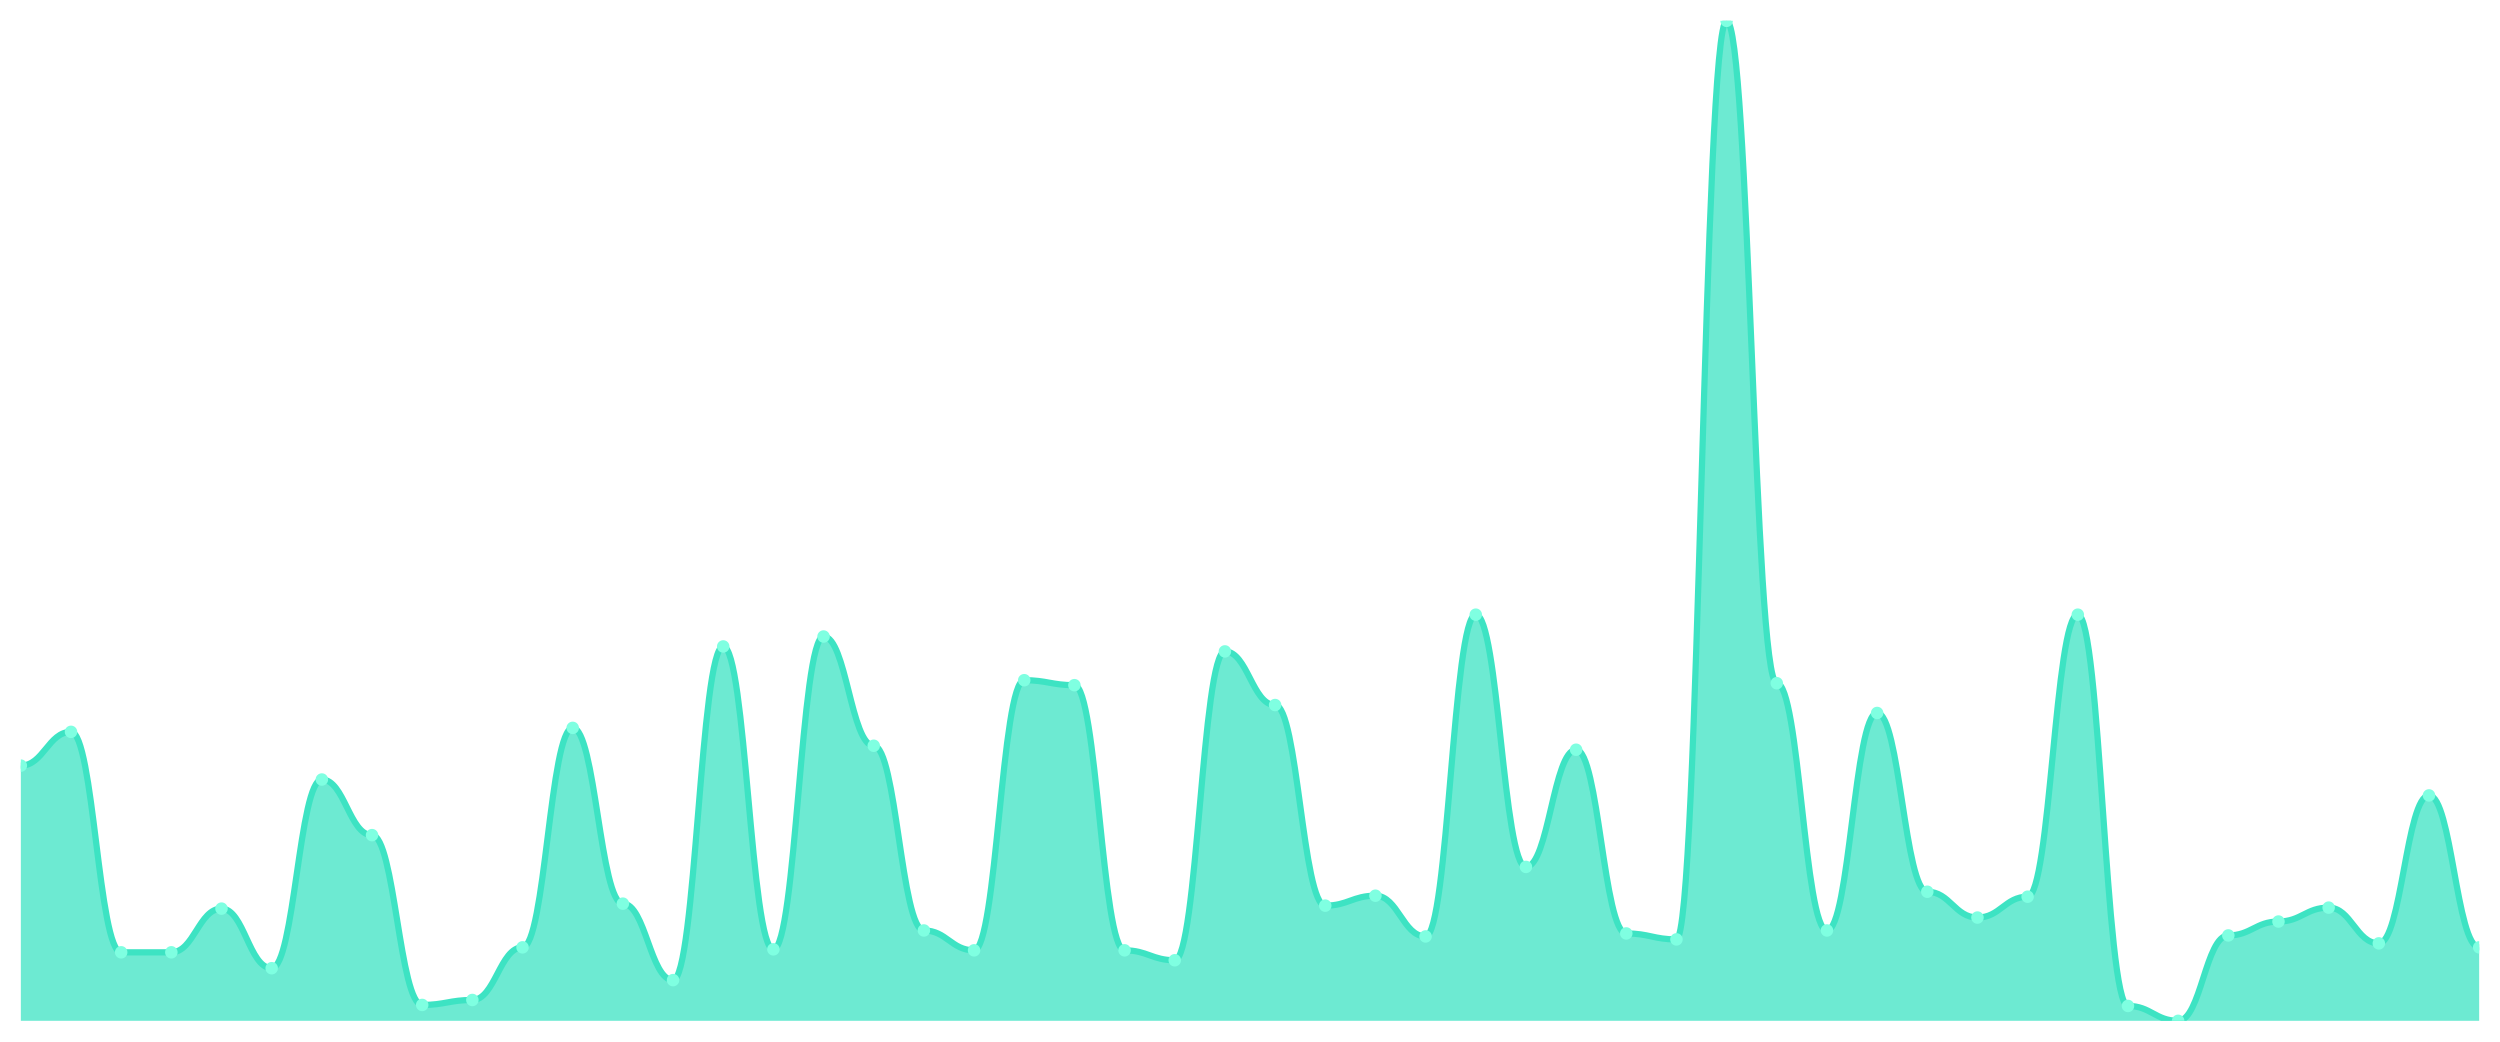
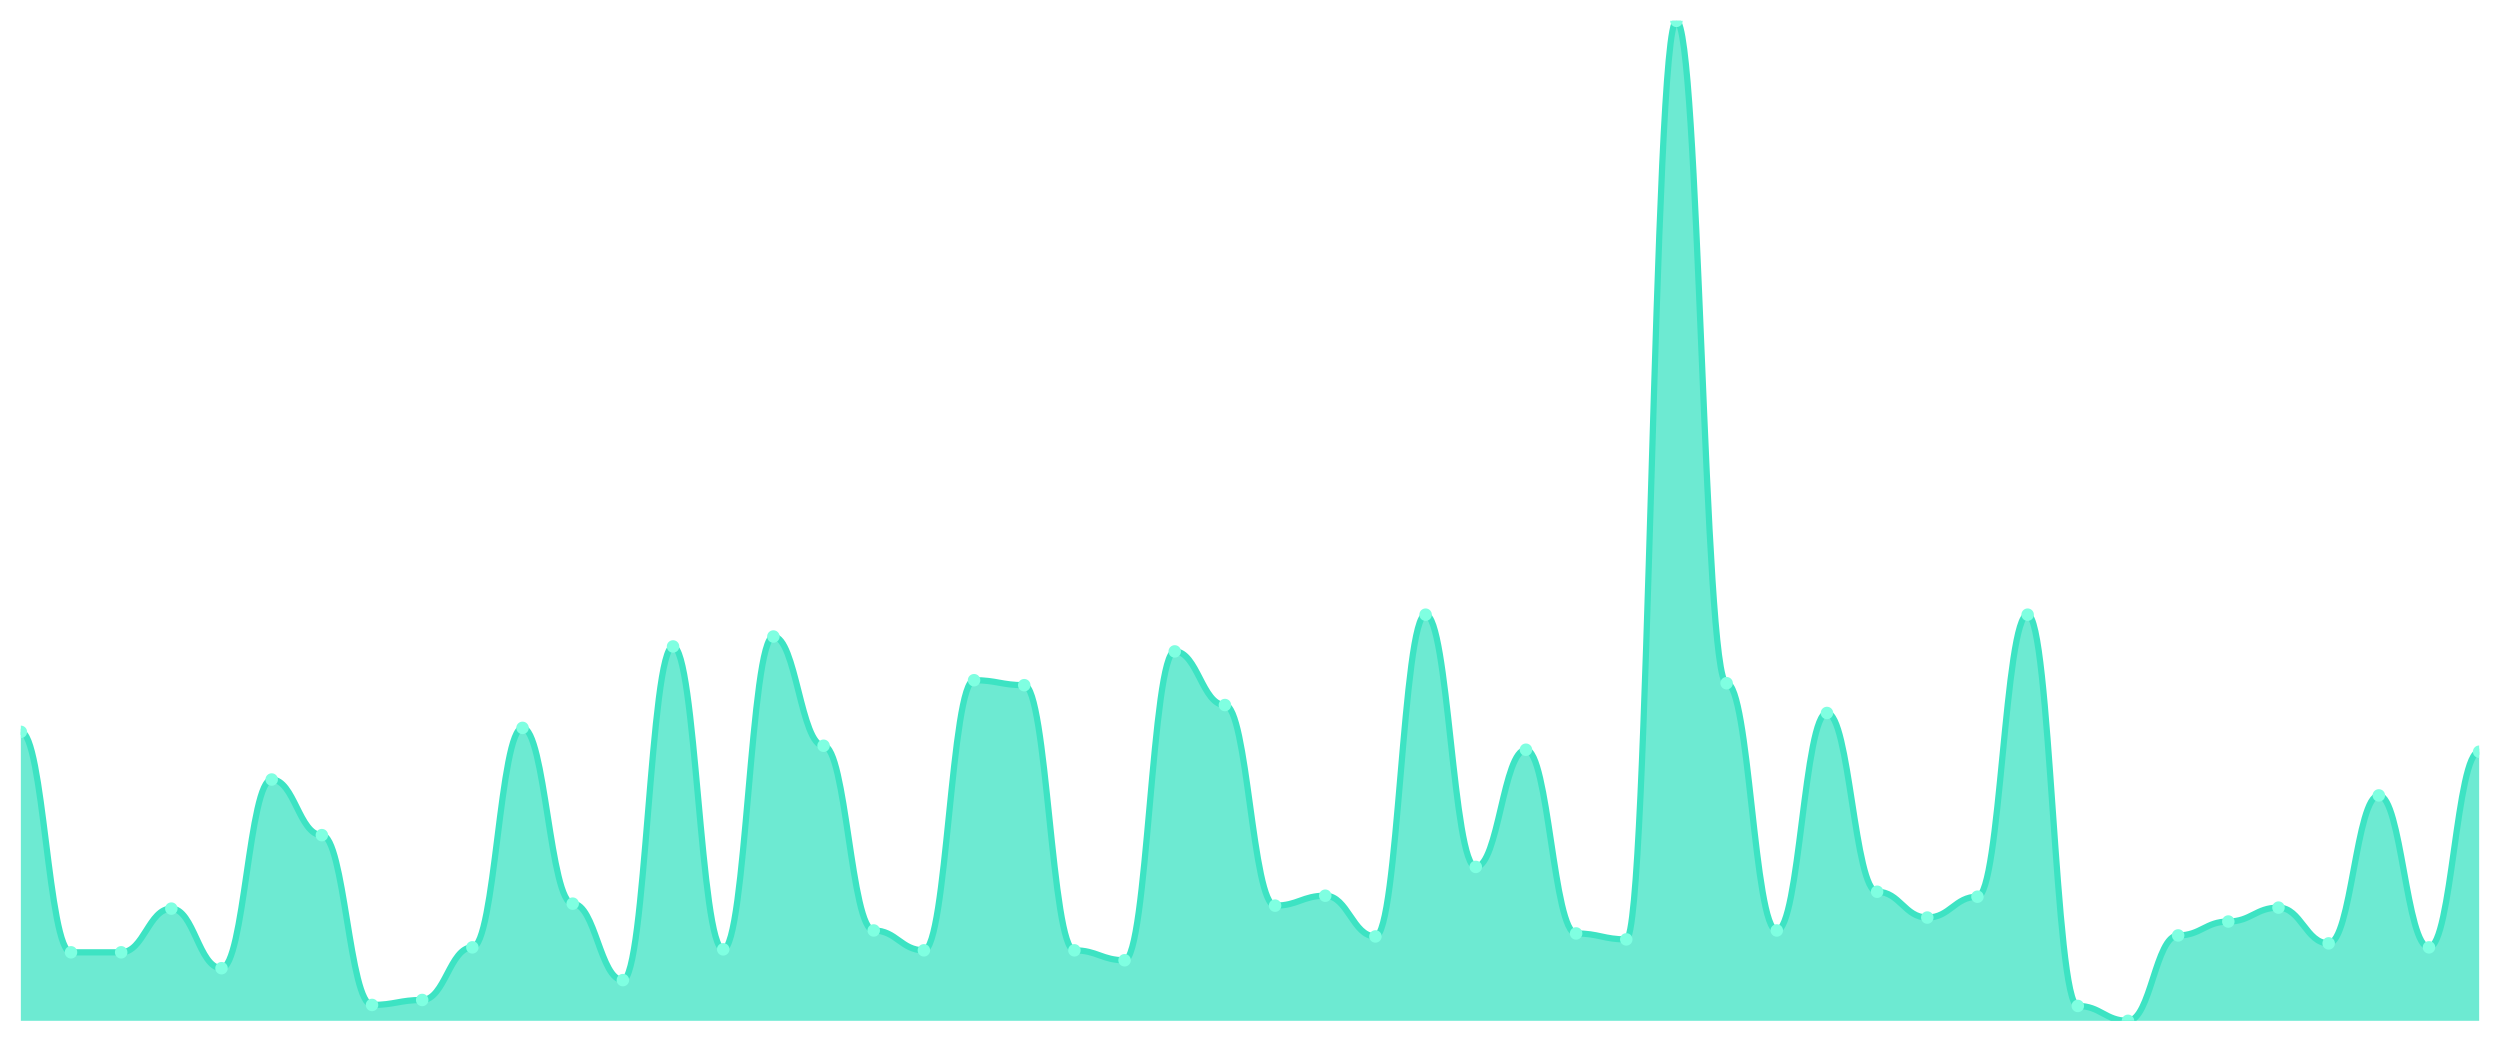
<svg xmlns="http://www.w3.org/2000/svg" viewBox="0 0 1200 500" width="1200" height="500">
  <defs>
    <clipPath id="c">
      <rect x="10" y="10" width="1180" height="480" />
    </clipPath>
  </defs>
  <rect width="1200" height="500" fill="none" />
  <g clip-path="url(#c)">
-     <path d="M 10,490 L 10,367.498 C 20.837,367.498 23.245,351.291 34.082,351.291 C 44.918,351.291 47.327,457.11 58.163,457.11 C 69,457.11 71.408,457.11 82.245,457.11 C 93.082,457.11 95.49,436.137 106.327,436.137 C 117.163,436.137 119.571,464.737 130.408,464.737 C 141.245,464.737 143.653,374.171 154.49,374.171 C 165.327,374.171 167.735,400.864 178.571,400.864 C 189.408,400.864 191.816,482.373 202.653,482.373 C 213.49,482.373 215.898,479.99 226.735,479.99 C 237.571,479.99 239.98,454.727 250.816,454.727 C 261.653,454.727 264.061,349.384 274.898,349.384 C 285.735,349.384 288.143,433.754 298.98,433.754 C 309.816,433.754 312.224,470.457 323.061,470.457 C 333.898,470.457 336.306,310.298 347.143,310.298 C 357.98,310.298 360.388,455.68 371.224,455.68 C 382.061,455.68 384.469,305.531 395.306,305.531 C 406.143,305.531 408.551,357.964 419.388,357.964 C 430.224,357.964 432.633,446.624 443.469,446.624 C 454.306,446.624 456.714,456.157 467.551,456.157 C 478.388,456.157 480.796,326.504 491.633,326.504 C 502.469,326.504 504.878,328.888 515.714,328.888 C 526.551,328.888 528.959,456.157 539.796,456.157 C 550.633,456.157 553.041,460.924 563.878,460.924 C 574.714,460.924 577.122,312.681 587.959,312.681 C 598.796,312.681 601.204,338.421 612.041,338.421 C 622.878,338.421 625.286,434.707 636.122,434.707 C 646.959,434.707 649.367,429.94 660.204,429.94 C 671.041,429.94 673.449,449.484 684.286,449.484 C 695.122,449.484 697.531,295.045 708.367,295.045 C 719.204,295.045 721.612,416.117 732.449,416.117 C 743.286,416.117 745.694,359.871 756.531,359.871 C 767.367,359.871 769.776,448.054 780.612,448.054 C 791.449,448.054 793.857,450.914 804.694,450.914 C 815.531,450.914 817.939,10 828.776,10 C 839.612,10 842.02,327.934 852.857,327.934 C 863.694,327.934 866.102,446.624 876.939,446.624 C 887.776,446.624 890.184,342.234 901.02,342.234 C 911.857,342.234 914.265,428.034 925.102,428.034 C 935.939,428.034 938.347,440.427 949.184,440.427 C 960.02,440.427 962.429,430.417 973.265,430.417 C 984.102,430.417 986.51,295.045 997.347,295.045 C 1008.184,295.045 1010.592,482.85 1021.429,482.85 C 1032.265,482.85 1034.673,490 1045.51,490 C 1056.347,490 1058.755,449.007 1069.592,449.007 C 1080.429,449.007 1082.837,442.334 1093.673,442.334 C 1104.51,442.334 1106.918,435.66 1117.755,435.66 C 1128.592,435.66 1131,452.82 1141.837,452.82 C 1152.673,452.82 1155.082,381.797 1165.918,381.797 C 1176.755,381.797 1179.163,454.727 1190,454.727 L 1190,490 Z" fill="rgba(61,227,195,0.75)" />
-     <path d="M 10,367.498 C 20.837,367.498 23.245,351.291 34.082,351.291 C 44.918,351.291 47.327,457.11 58.163,457.11 C 69,457.11 71.408,457.11 82.245,457.11 C 93.082,457.11 95.49,436.137 106.327,436.137 C 117.163,436.137 119.571,464.737 130.408,464.737 C 141.245,464.737 143.653,374.171 154.49,374.171 C 165.327,374.171 167.735,400.864 178.571,400.864 C 189.408,400.864 191.816,482.373 202.653,482.373 C 213.49,482.373 215.898,479.99 226.735,479.99 C 237.571,479.99 239.98,454.727 250.816,454.727 C 261.653,454.727 264.061,349.384 274.898,349.384 C 285.735,349.384 288.143,433.754 298.98,433.754 C 309.816,433.754 312.224,470.457 323.061,470.457 C 333.898,470.457 336.306,310.298 347.143,310.298 C 357.98,310.298 360.388,455.68 371.224,455.68 C 382.061,455.68 384.469,305.531 395.306,305.531 C 406.143,305.531 408.551,357.964 419.388,357.964 C 430.224,357.964 432.633,446.624 443.469,446.624 C 454.306,446.624 456.714,456.157 467.551,456.157 C 478.388,456.157 480.796,326.504 491.633,326.504 C 502.469,326.504 504.878,328.888 515.714,328.888 C 526.551,328.888 528.959,456.157 539.796,456.157 C 550.633,456.157 553.041,460.924 563.878,460.924 C 574.714,460.924 577.122,312.681 587.959,312.681 C 598.796,312.681 601.204,338.421 612.041,338.421 C 622.878,338.421 625.286,434.707 636.122,434.707 C 646.959,434.707 649.367,429.94 660.204,429.94 C 671.041,429.94 673.449,449.484 684.286,449.484 C 695.122,449.484 697.531,295.045 708.367,295.045 C 719.204,295.045 721.612,416.117 732.449,416.117 C 743.286,416.117 745.694,359.871 756.531,359.871 C 767.367,359.871 769.776,448.054 780.612,448.054 C 791.449,448.054 793.857,450.914 804.694,450.914 C 815.531,450.914 817.939,10 828.776,10 C 839.612,10 842.02,327.934 852.857,327.934 C 863.694,327.934 866.102,446.624 876.939,446.624 C 887.776,446.624 890.184,342.234 901.02,342.234 C 911.857,342.234 914.265,428.034 925.102,428.034 C 935.939,428.034 938.347,440.427 949.184,440.427 C 960.02,440.427 962.429,430.417 973.265,430.417 C 984.102,430.417 986.51,295.045 997.347,295.045 C 1008.184,295.045 1010.592,482.85 1021.429,482.85 C 1032.265,482.85 1034.673,490 1045.51,490 C 1056.347,490 1058.755,449.007 1069.592,449.007 C 1080.429,449.007 1082.837,442.334 1093.673,442.334 C 1104.51,442.334 1106.918,435.66 1117.755,435.66 C 1128.592,435.66 1131,452.82 1141.837,452.82 C 1152.673,452.82 1155.082,381.797 1165.918,381.797 C 1176.755,381.797 1179.163,454.727 1190,454.727" fill="none" stroke="#3de3c3" stroke-width="3" stroke-linecap="round" stroke-linejoin="round" />
-     <circle cx="10" cy="367.498" r="3" fill="#7fffe1" />
-     <circle cx="34.082" cy="351.291" r="3" fill="#7fffe1" />
+     <path d="M 10,490 L 10,351.291 C 20.837,351.291 23.245,457.11 34.082,457.11 C 44.918,457.11 47.327,457.11 58.163,457.11 C 69,457.11 71.408,436.137 82.245,436.137 C 93.082,436.137 95.49,464.737 106.327,464.737 C 117.163,464.737 119.571,374.171 130.408,374.171 C 141.245,374.171 143.653,400.864 154.49,400.864 C 165.327,400.864 167.735,482.373 178.571,482.373 C 189.408,482.373 191.816,479.99 202.653,479.99 C 213.49,479.99 215.898,454.727 226.735,454.727 C 237.571,454.727 239.98,349.384 250.816,349.384 C 261.653,349.384 264.061,433.754 274.898,433.754 C 285.735,433.754 288.143,470.457 298.98,470.457 C 309.816,470.457 312.224,310.298 323.061,310.298 C 333.898,310.298 336.306,455.68 347.143,455.68 C 357.98,455.68 360.388,305.531 371.224,305.531 C 382.061,305.531 384.469,357.964 395.306,357.964 C 406.143,357.964 408.551,446.624 419.388,446.624 C 430.224,446.624 432.633,456.157 443.469,456.157 C 454.306,456.157 456.714,326.504 467.551,326.504 C 478.388,326.504 480.796,328.888 491.633,328.888 C 502.469,328.888 504.878,456.157 515.714,456.157 C 526.551,456.157 528.959,460.924 539.796,460.924 C 550.633,460.924 553.041,312.681 563.878,312.681 C 574.714,312.681 577.122,338.421 587.959,338.421 C 598.796,338.421 601.204,434.707 612.041,434.707 C 622.878,434.707 625.286,429.94 636.122,429.94 C 646.959,429.94 649.367,449.484 660.204,449.484 C 671.041,449.484 673.449,295.045 684.286,295.045 C 695.122,295.045 697.531,416.117 708.367,416.117 C 719.204,416.117 721.612,359.871 732.449,359.871 C 743.286,359.871 745.694,448.054 756.531,448.054 C 767.367,448.054 769.776,450.914 780.612,450.914 C 791.449,450.914 793.857,10 804.694,10 C 815.531,10 817.939,327.934 828.776,327.934 C 839.612,327.934 842.02,446.624 852.857,446.624 C 863.694,446.624 866.102,342.234 876.939,342.234 C 887.776,342.234 890.184,428.034 901.02,428.034 C 911.857,428.034 914.265,440.427 925.102,440.427 C 935.939,440.427 938.347,430.417 949.184,430.417 C 960.02,430.417 962.429,295.045 973.265,295.045 C 984.102,295.045 986.51,482.85 997.347,482.85 C 1008.184,482.85 1010.592,490 1021.429,490 C 1032.265,490 1034.673,449.007 1045.51,449.007 C 1056.347,449.007 1058.755,442.334 1069.592,442.334 C 1080.429,442.334 1082.837,435.66 1093.673,435.66 C 1104.51,435.66 1106.918,452.82 1117.755,452.82 C 1128.592,452.82 1131,381.797 1141.837,381.797 C 1152.673,381.797 1155.082,454.727 1165.918,454.727 C 1176.755,454.727 1179.163,360.824 1190,360.824 L 1190,490 Z" fill="rgba(61,227,195,0.75)" />
+     <path d="M 10,351.291 C 20.837,351.291 23.245,457.11 34.082,457.11 C 44.918,457.11 47.327,457.11 58.163,457.11 C 69,457.11 71.408,436.137 82.245,436.137 C 93.082,436.137 95.49,464.737 106.327,464.737 C 117.163,464.737 119.571,374.171 130.408,374.171 C 141.245,374.171 143.653,400.864 154.49,400.864 C 165.327,400.864 167.735,482.373 178.571,482.373 C 189.408,482.373 191.816,479.99 202.653,479.99 C 213.49,479.99 215.898,454.727 226.735,454.727 C 237.571,454.727 239.98,349.384 250.816,349.384 C 261.653,349.384 264.061,433.754 274.898,433.754 C 285.735,433.754 288.143,470.457 298.98,470.457 C 309.816,470.457 312.224,310.298 323.061,310.298 C 333.898,310.298 336.306,455.68 347.143,455.68 C 357.98,455.68 360.388,305.531 371.224,305.531 C 382.061,305.531 384.469,357.964 395.306,357.964 C 406.143,357.964 408.551,446.624 419.388,446.624 C 430.224,446.624 432.633,456.157 443.469,456.157 C 454.306,456.157 456.714,326.504 467.551,326.504 C 478.388,326.504 480.796,328.888 491.633,328.888 C 502.469,328.888 504.878,456.157 515.714,456.157 C 526.551,456.157 528.959,460.924 539.796,460.924 C 550.633,460.924 553.041,312.681 563.878,312.681 C 574.714,312.681 577.122,338.421 587.959,338.421 C 598.796,338.421 601.204,434.707 612.041,434.707 C 622.878,434.707 625.286,429.94 636.122,429.94 C 646.959,429.94 649.367,449.484 660.204,449.484 C 671.041,449.484 673.449,295.045 684.286,295.045 C 695.122,295.045 697.531,416.117 708.367,416.117 C 719.204,416.117 721.612,359.871 732.449,359.871 C 743.286,359.871 745.694,448.054 756.531,448.054 C 767.367,448.054 769.776,450.914 780.612,450.914 C 791.449,450.914 793.857,10 804.694,10 C 815.531,10 817.939,327.934 828.776,327.934 C 839.612,327.934 842.02,446.624 852.857,446.624 C 863.694,446.624 866.102,342.234 876.939,342.234 C 887.776,342.234 890.184,428.034 901.02,428.034 C 911.857,428.034 914.265,440.427 925.102,440.427 C 935.939,440.427 938.347,430.417 949.184,430.417 C 960.02,430.417 962.429,295.045 973.265,295.045 C 984.102,295.045 986.51,482.85 997.347,482.85 C 1008.184,482.85 1010.592,490 1021.429,490 C 1032.265,490 1034.673,449.007 1045.51,449.007 C 1056.347,449.007 1058.755,442.334 1069.592,442.334 C 1080.429,442.334 1082.837,435.66 1093.673,435.66 C 1104.51,435.66 1106.918,452.82 1117.755,452.82 C 1128.592,452.82 1131,381.797 1141.837,381.797 C 1152.673,381.797 1155.082,454.727 1165.918,454.727 C 1176.755,454.727 1179.163,360.824 1190,360.824" fill="none" stroke="#3de3c3" stroke-width="3" stroke-linecap="round" stroke-linejoin="round" />
+     <circle cx="10" cy="351.291" r="3" fill="#7fffe1" />
+     <circle cx="34.082" cy="457.11" r="3" fill="#7fffe1" />
    <circle cx="58.163" cy="457.11" r="3" fill="#7fffe1" />
-     <circle cx="82.245" cy="457.11" r="3" fill="#7fffe1" />
-     <circle cx="106.327" cy="436.137" r="3" fill="#7fffe1" />
-     <circle cx="130.408" cy="464.737" r="3" fill="#7fffe1" />
-     <circle cx="154.49" cy="374.171" r="3" fill="#7fffe1" />
-     <circle cx="178.571" cy="400.864" r="3" fill="#7fffe1" />
-     <circle cx="202.653" cy="482.373" r="3" fill="#7fffe1" />
-     <circle cx="226.735" cy="479.99" r="3" fill="#7fffe1" />
-     <circle cx="250.816" cy="454.727" r="3" fill="#7fffe1" />
-     <circle cx="274.898" cy="349.384" r="3" fill="#7fffe1" />
-     <circle cx="298.98" cy="433.754" r="3" fill="#7fffe1" />
-     <circle cx="323.061" cy="470.457" r="3" fill="#7fffe1" />
-     <circle cx="347.143" cy="310.298" r="3" fill="#7fffe1" />
-     <circle cx="371.224" cy="455.68" r="3" fill="#7fffe1" />
-     <circle cx="395.306" cy="305.531" r="3" fill="#7fffe1" />
-     <circle cx="419.388" cy="357.964" r="3" fill="#7fffe1" />
-     <circle cx="443.469" cy="446.624" r="3" fill="#7fffe1" />
-     <circle cx="467.551" cy="456.157" r="3" fill="#7fffe1" />
-     <circle cx="491.633" cy="326.504" r="3" fill="#7fffe1" />
-     <circle cx="515.714" cy="328.888" r="3" fill="#7fffe1" />
-     <circle cx="539.796" cy="456.157" r="3" fill="#7fffe1" />
-     <circle cx="563.878" cy="460.924" r="3" fill="#7fffe1" />
-     <circle cx="587.959" cy="312.681" r="3" fill="#7fffe1" />
-     <circle cx="612.041" cy="338.421" r="3" fill="#7fffe1" />
-     <circle cx="636.122" cy="434.707" r="3" fill="#7fffe1" />
-     <circle cx="660.204" cy="429.94" r="3" fill="#7fffe1" />
-     <circle cx="684.286" cy="449.484" r="3" fill="#7fffe1" />
-     <circle cx="708.367" cy="295.045" r="3" fill="#7fffe1" />
-     <circle cx="732.449" cy="416.117" r="3" fill="#7fffe1" />
-     <circle cx="756.531" cy="359.871" r="3" fill="#7fffe1" />
-     <circle cx="780.612" cy="448.054" r="3" fill="#7fffe1" />
-     <circle cx="804.694" cy="450.914" r="3" fill="#7fffe1" />
-     <circle cx="828.776" cy="10" r="3" fill="#7fffe1" />
-     <circle cx="852.857" cy="327.934" r="3" fill="#7fffe1" />
-     <circle cx="876.939" cy="446.624" r="3" fill="#7fffe1" />
-     <circle cx="901.02" cy="342.234" r="3" fill="#7fffe1" />
-     <circle cx="925.102" cy="428.034" r="3" fill="#7fffe1" />
-     <circle cx="949.184" cy="440.427" r="3" fill="#7fffe1" />
-     <circle cx="973.265" cy="430.417" r="3" fill="#7fffe1" />
-     <circle cx="997.347" cy="295.045" r="3" fill="#7fffe1" />
-     <circle cx="1021.429" cy="482.85" r="3" fill="#7fffe1" />
-     <circle cx="1045.51" cy="490" r="3" fill="#7fffe1" />
-     <circle cx="1069.592" cy="449.007" r="3" fill="#7fffe1" />
-     <circle cx="1093.673" cy="442.334" r="3" fill="#7fffe1" />
-     <circle cx="1117.755" cy="435.66" r="3" fill="#7fffe1" />
-     <circle cx="1141.837" cy="452.82" r="3" fill="#7fffe1" />
-     <circle cx="1165.918" cy="381.797" r="3" fill="#7fffe1" />
-     <circle cx="1190" cy="454.727" r="3" fill="#7fffe1" />
+     <circle cx="82.245" cy="436.137" r="3" fill="#7fffe1" />
+     <circle cx="106.327" cy="464.737" r="3" fill="#7fffe1" />
+     <circle cx="130.408" cy="374.171" r="3" fill="#7fffe1" />
+     <circle cx="154.49" cy="400.864" r="3" fill="#7fffe1" />
+     <circle cx="178.571" cy="482.373" r="3" fill="#7fffe1" />
+     <circle cx="202.653" cy="479.99" r="3" fill="#7fffe1" />
+     <circle cx="226.735" cy="454.727" r="3" fill="#7fffe1" />
+     <circle cx="250.816" cy="349.384" r="3" fill="#7fffe1" />
+     <circle cx="274.898" cy="433.754" r="3" fill="#7fffe1" />
+     <circle cx="298.98" cy="470.457" r="3" fill="#7fffe1" />
+     <circle cx="323.061" cy="310.298" r="3" fill="#7fffe1" />
+     <circle cx="347.143" cy="455.68" r="3" fill="#7fffe1" />
+     <circle cx="371.224" cy="305.531" r="3" fill="#7fffe1" />
+     <circle cx="395.306" cy="357.964" r="3" fill="#7fffe1" />
+     <circle cx="419.388" cy="446.624" r="3" fill="#7fffe1" />
+     <circle cx="443.469" cy="456.157" r="3" fill="#7fffe1" />
+     <circle cx="467.551" cy="326.504" r="3" fill="#7fffe1" />
+     <circle cx="491.633" cy="328.888" r="3" fill="#7fffe1" />
+     <circle cx="515.714" cy="456.157" r="3" fill="#7fffe1" />
+     <circle cx="539.796" cy="460.924" r="3" fill="#7fffe1" />
+     <circle cx="563.878" cy="312.681" r="3" fill="#7fffe1" />
+     <circle cx="587.959" cy="338.421" r="3" fill="#7fffe1" />
+     <circle cx="612.041" cy="434.707" r="3" fill="#7fffe1" />
+     <circle cx="636.122" cy="429.94" r="3" fill="#7fffe1" />
+     <circle cx="660.204" cy="449.484" r="3" fill="#7fffe1" />
+     <circle cx="684.286" cy="295.045" r="3" fill="#7fffe1" />
+     <circle cx="708.367" cy="416.117" r="3" fill="#7fffe1" />
+     <circle cx="732.449" cy="359.871" r="3" fill="#7fffe1" />
+     <circle cx="756.531" cy="448.054" r="3" fill="#7fffe1" />
+     <circle cx="780.612" cy="450.914" r="3" fill="#7fffe1" />
+     <circle cx="804.694" cy="10" r="3" fill="#7fffe1" />
+     <circle cx="828.776" cy="327.934" r="3" fill="#7fffe1" />
+     <circle cx="852.857" cy="446.624" r="3" fill="#7fffe1" />
+     <circle cx="876.939" cy="342.234" r="3" fill="#7fffe1" />
+     <circle cx="901.02" cy="428.034" r="3" fill="#7fffe1" />
+     <circle cx="925.102" cy="440.427" r="3" fill="#7fffe1" />
+     <circle cx="949.184" cy="430.417" r="3" fill="#7fffe1" />
+     <circle cx="973.265" cy="295.045" r="3" fill="#7fffe1" />
+     <circle cx="997.347" cy="482.85" r="3" fill="#7fffe1" />
+     <circle cx="1021.429" cy="490" r="3" fill="#7fffe1" />
+     <circle cx="1045.51" cy="449.007" r="3" fill="#7fffe1" />
+     <circle cx="1069.592" cy="442.334" r="3" fill="#7fffe1" />
+     <circle cx="1093.673" cy="435.66" r="3" fill="#7fffe1" />
+     <circle cx="1117.755" cy="452.82" r="3" fill="#7fffe1" />
+     <circle cx="1141.837" cy="381.797" r="3" fill="#7fffe1" />
+     <circle cx="1165.918" cy="454.727" r="3" fill="#7fffe1" />
+     <circle cx="1190" cy="360.824" r="3" fill="#7fffe1" />
  </g>
</svg>
